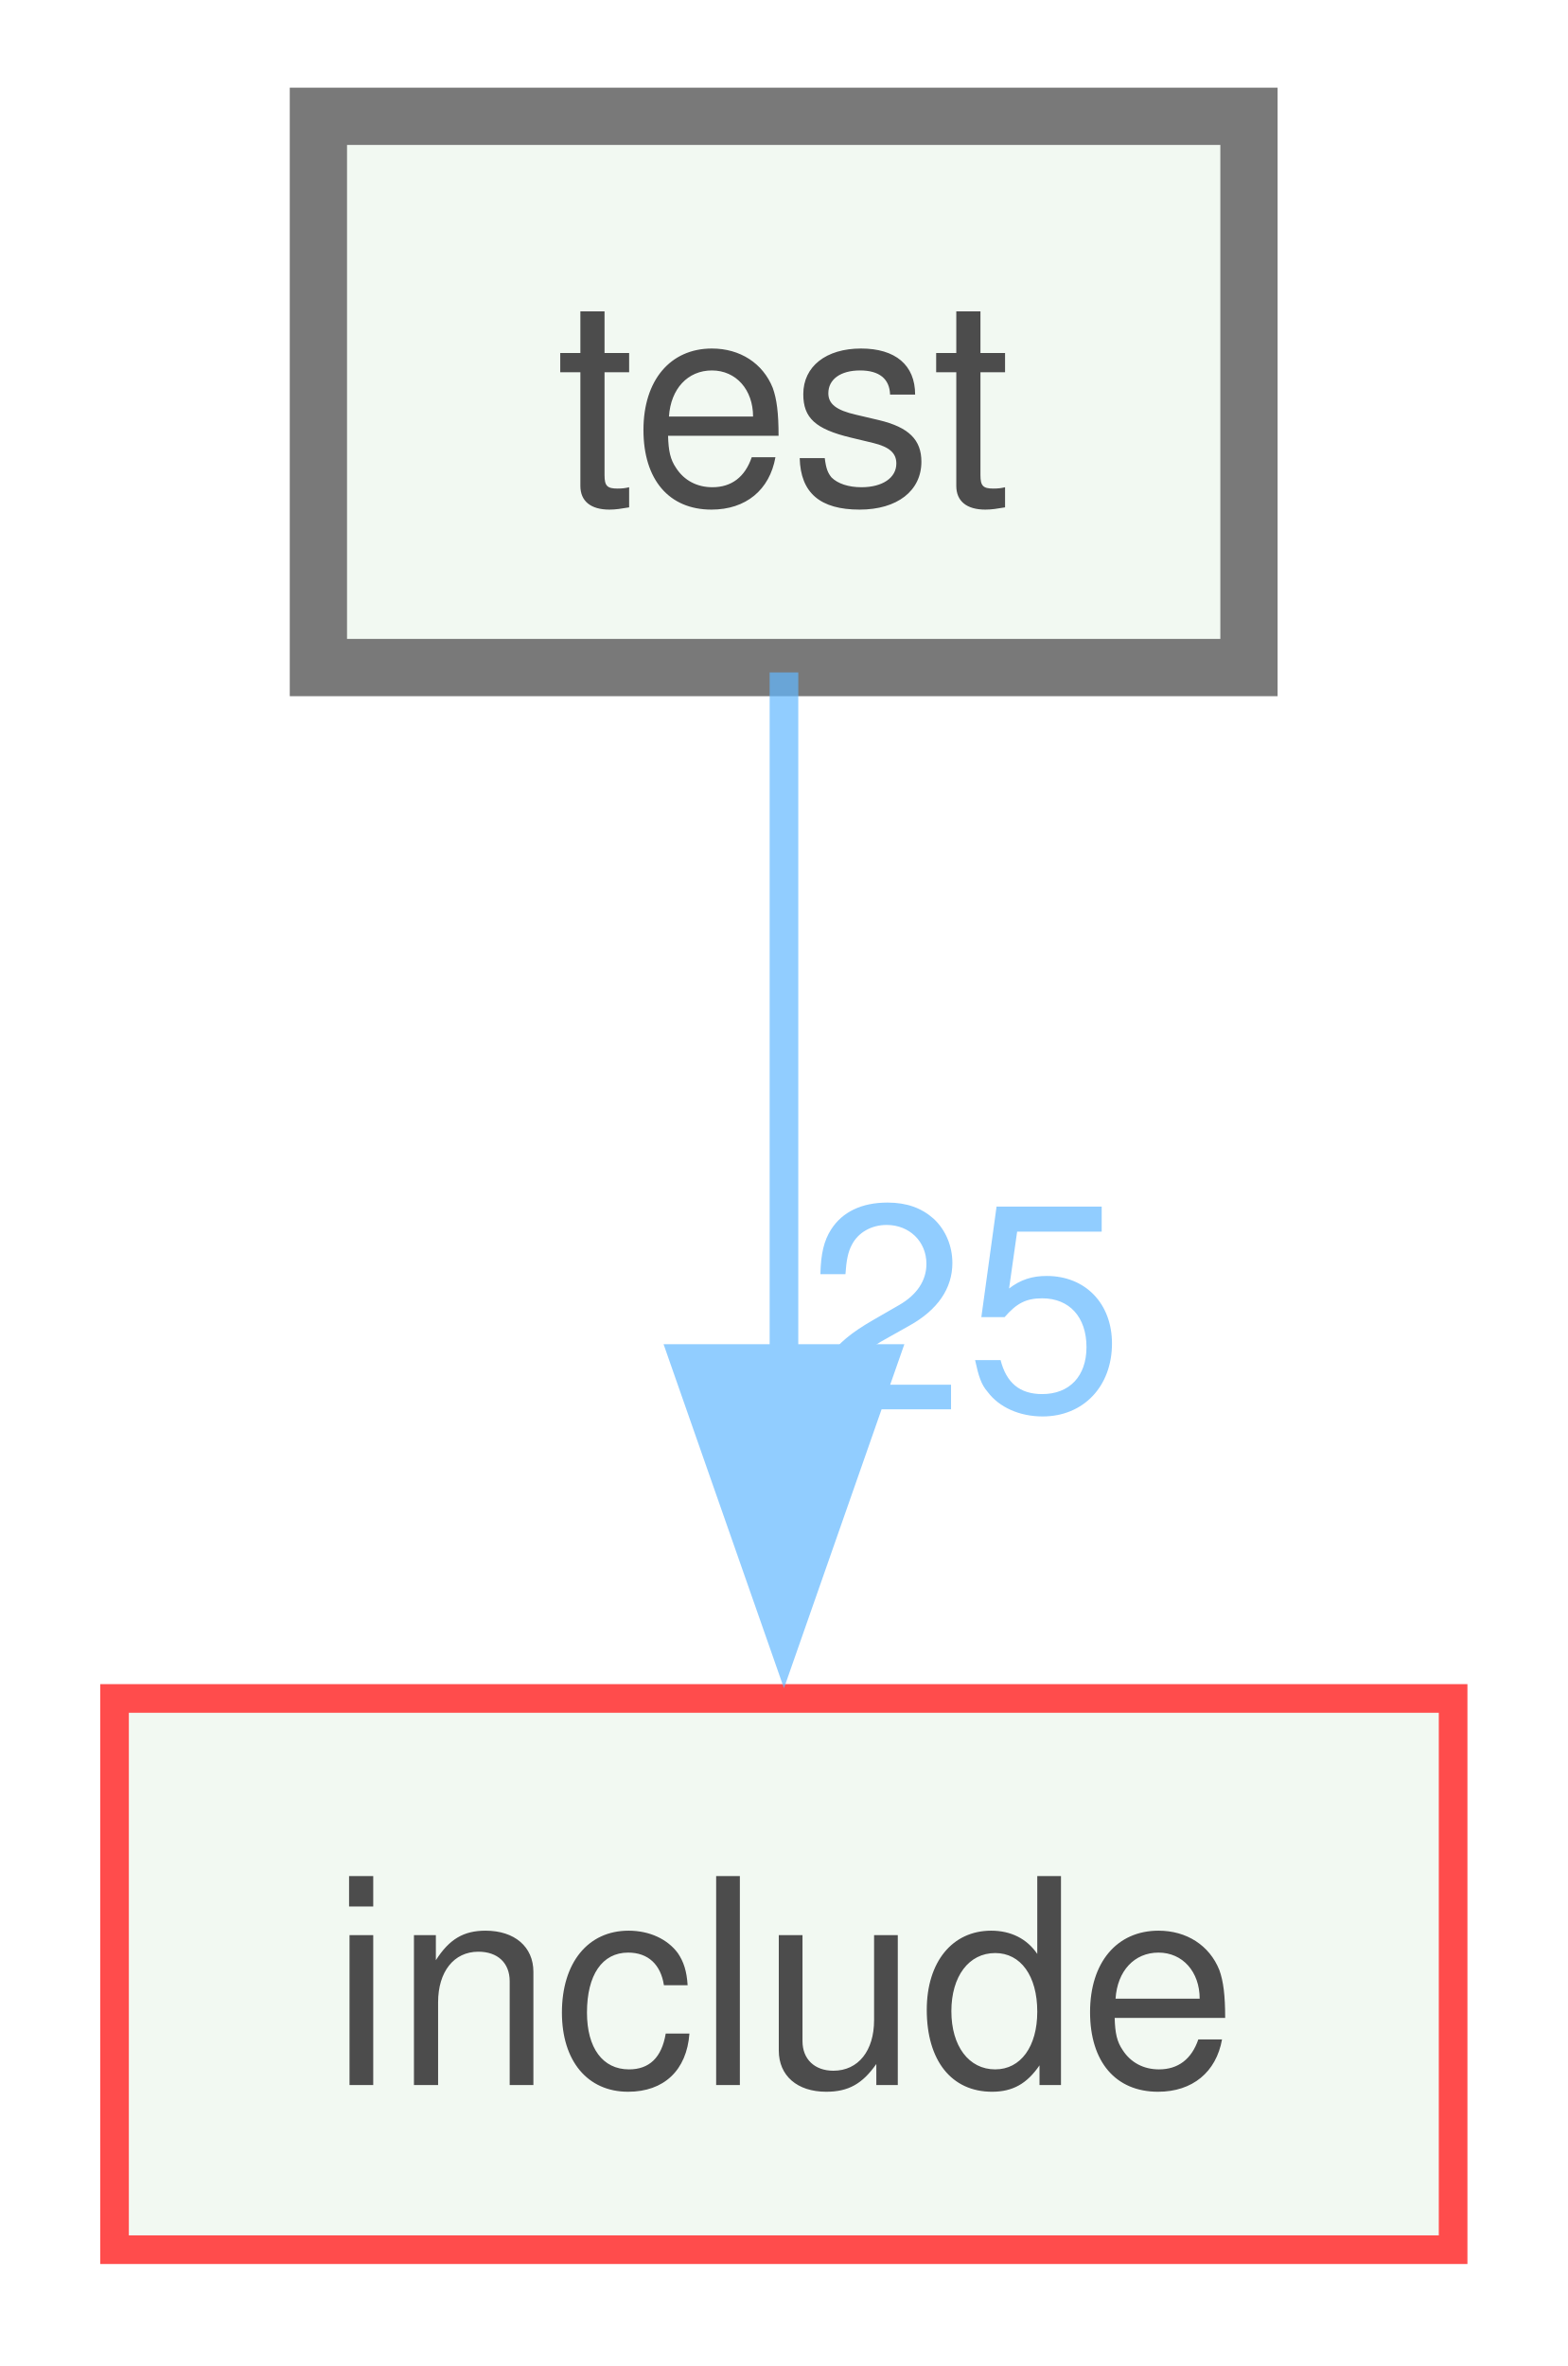
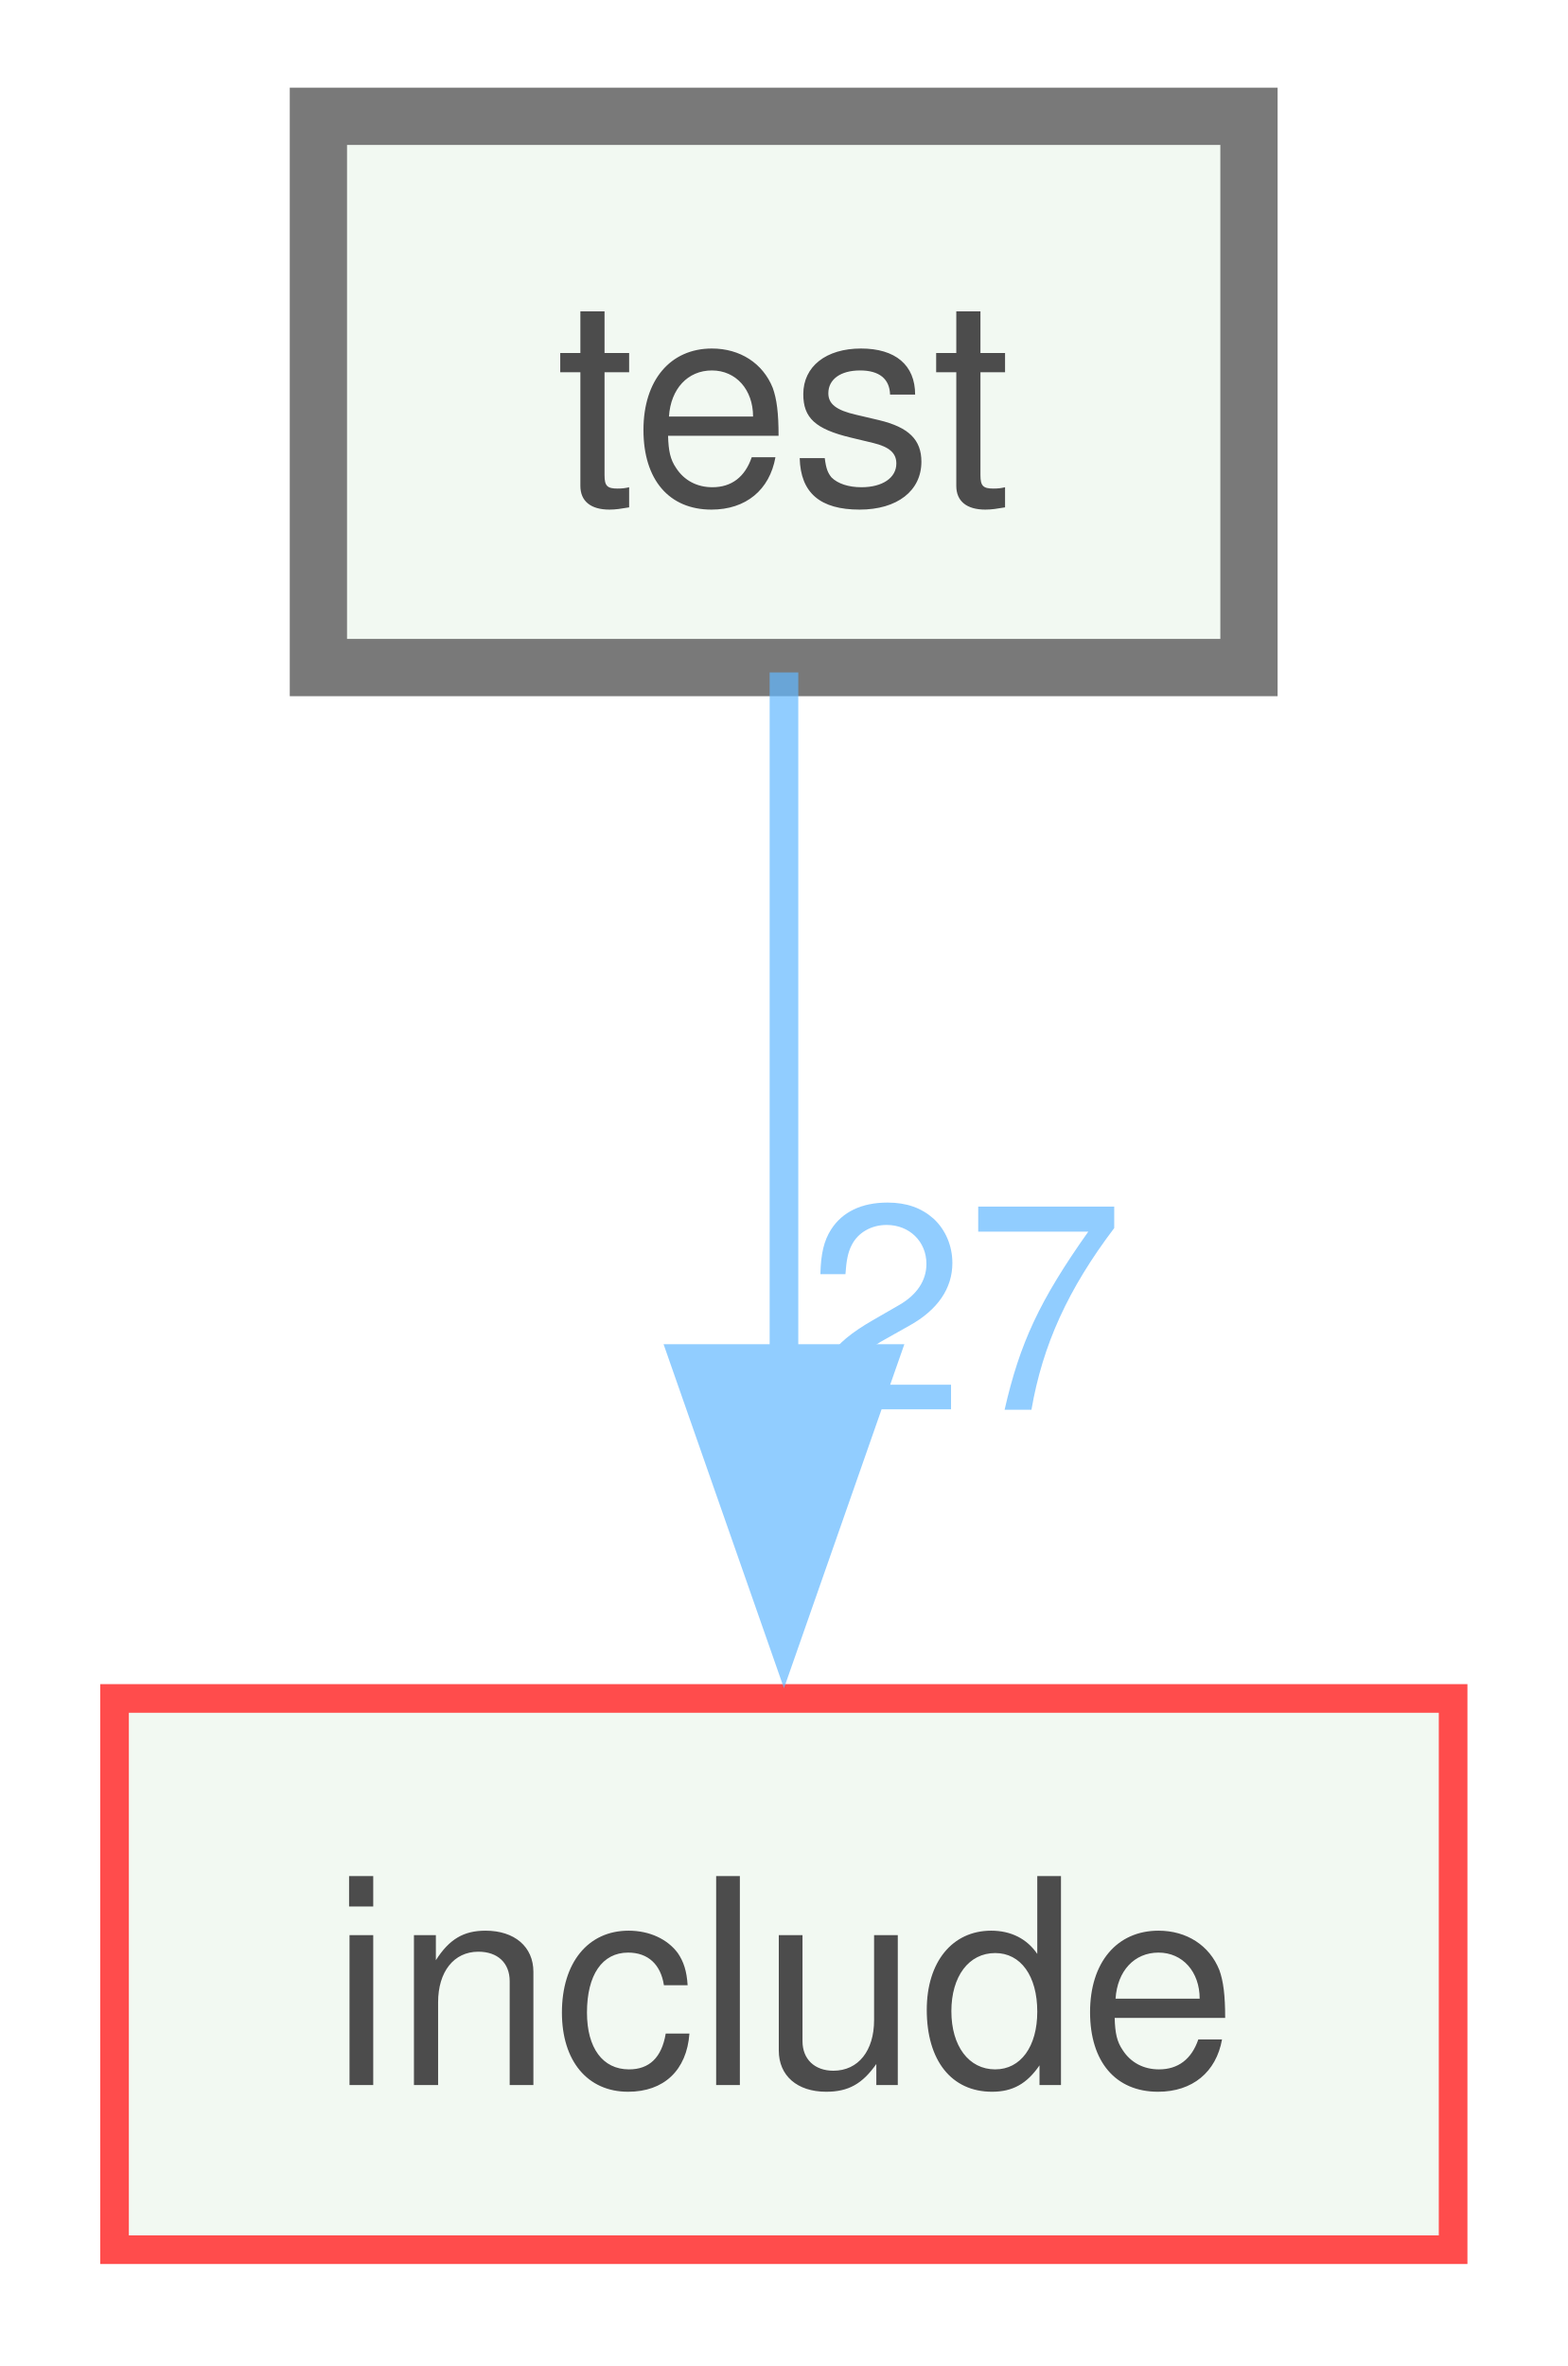
<svg xmlns="http://www.w3.org/2000/svg" xmlns:xlink="http://www.w3.org/1999/xlink" width="55pt" height="83pt" viewBox="0.00 0.00 54.75 82.50">
  <svg id="main" version="1.1" xml:space="preserve">
    <style type="text/css">
.node, .edge {opacity: 0.7;}
.node.selected, .edge.selected {opacity: 1;}
.edge:hover path { stroke: red; }
.edge:hover polygon { stroke: red; fill: red; }
</style>
    <svg id="graph" class="graph">
      <g id="graph0" class="graph" transform="scale(1 1) rotate(0) translate(4 78.5)">
        <g id="node1" class="node">
          <g id="a_node1">
            <a xlink:href="dir_13e138d54eb8818da29c3992edef070a.xhtml" target="_top" xlink:title="test">
              <polygon fill="#edf6ed" stroke="#404040" stroke-width="2" points="39.62,-74.5 7.12,-74.5 7.12,-55.25 39.62,-55.25 39.62,-74.5" />
              <text text-anchor="middle" x="23.38" y="-61" font-family="Helvetica,sans-Serif" font-size="10.00">test</text>
            </a>
          </g>
        </g>
        <g id="node2" class="node">
          <g id="a_node2">
            <a xlink:href="dir_d44c64559bbebec7f509842c48db8b23.xhtml" target="_top" xlink:title="include">
              <polygon fill="#edf6ed" stroke="red" points="46.75,-19.25 0,-19.25 0,0 46.75,0 46.75,-19.25" />
              <text text-anchor="middle" x="23.38" y="-5.75" font-family="Helvetica,sans-Serif" font-size="10.00">include</text>
            </a>
          </g>
        </g>
        <g id="edge1" class="edge">
          <g id="a_edge1">
            <a xlink:href="dir_000008_000004.xhtml" target="_top">
              <path fill="none" stroke="#63b8ff" d="M23.38,-55.08C23.38,-48.57 23.38,-39.42 23.38,-31.12" />
              <polygon fill="#63b8ff" stroke="#63b8ff" points="26.88,-31.12 23.38,-21.12 19.88,-31.12 26.88,-31.12" />
            </a>
          </g>
          <g id="a_edge1-headlabel">
-             <a xlink:href="dir_000008_000004.xhtml" target="_top" xlink:title="25">
-               <text text-anchor="middle" x="29.71" y="-29.33" font-family="Helvetica,sans-Serif" font-size="10.00" fill="#63b8ff">25</text>
+             <a xlink:href="dir_000008_000004.xhtml" target="_top" xlink:title="27">
+               <text text-anchor="middle" x="29.71" y="-29.33" font-family="Helvetica,sans-Serif" font-size="10.00" fill="#63b8ff">27</text>
            </a>
          </g>
        </g>
      </g>
    </svg>
  </svg>
  <style type="text/css">

[data-mouse-over-selected='false'] { opacity: 0.7; }
[data-mouse-over-selected='true']  { opacity: 1.0; }

</style>
</svg>
